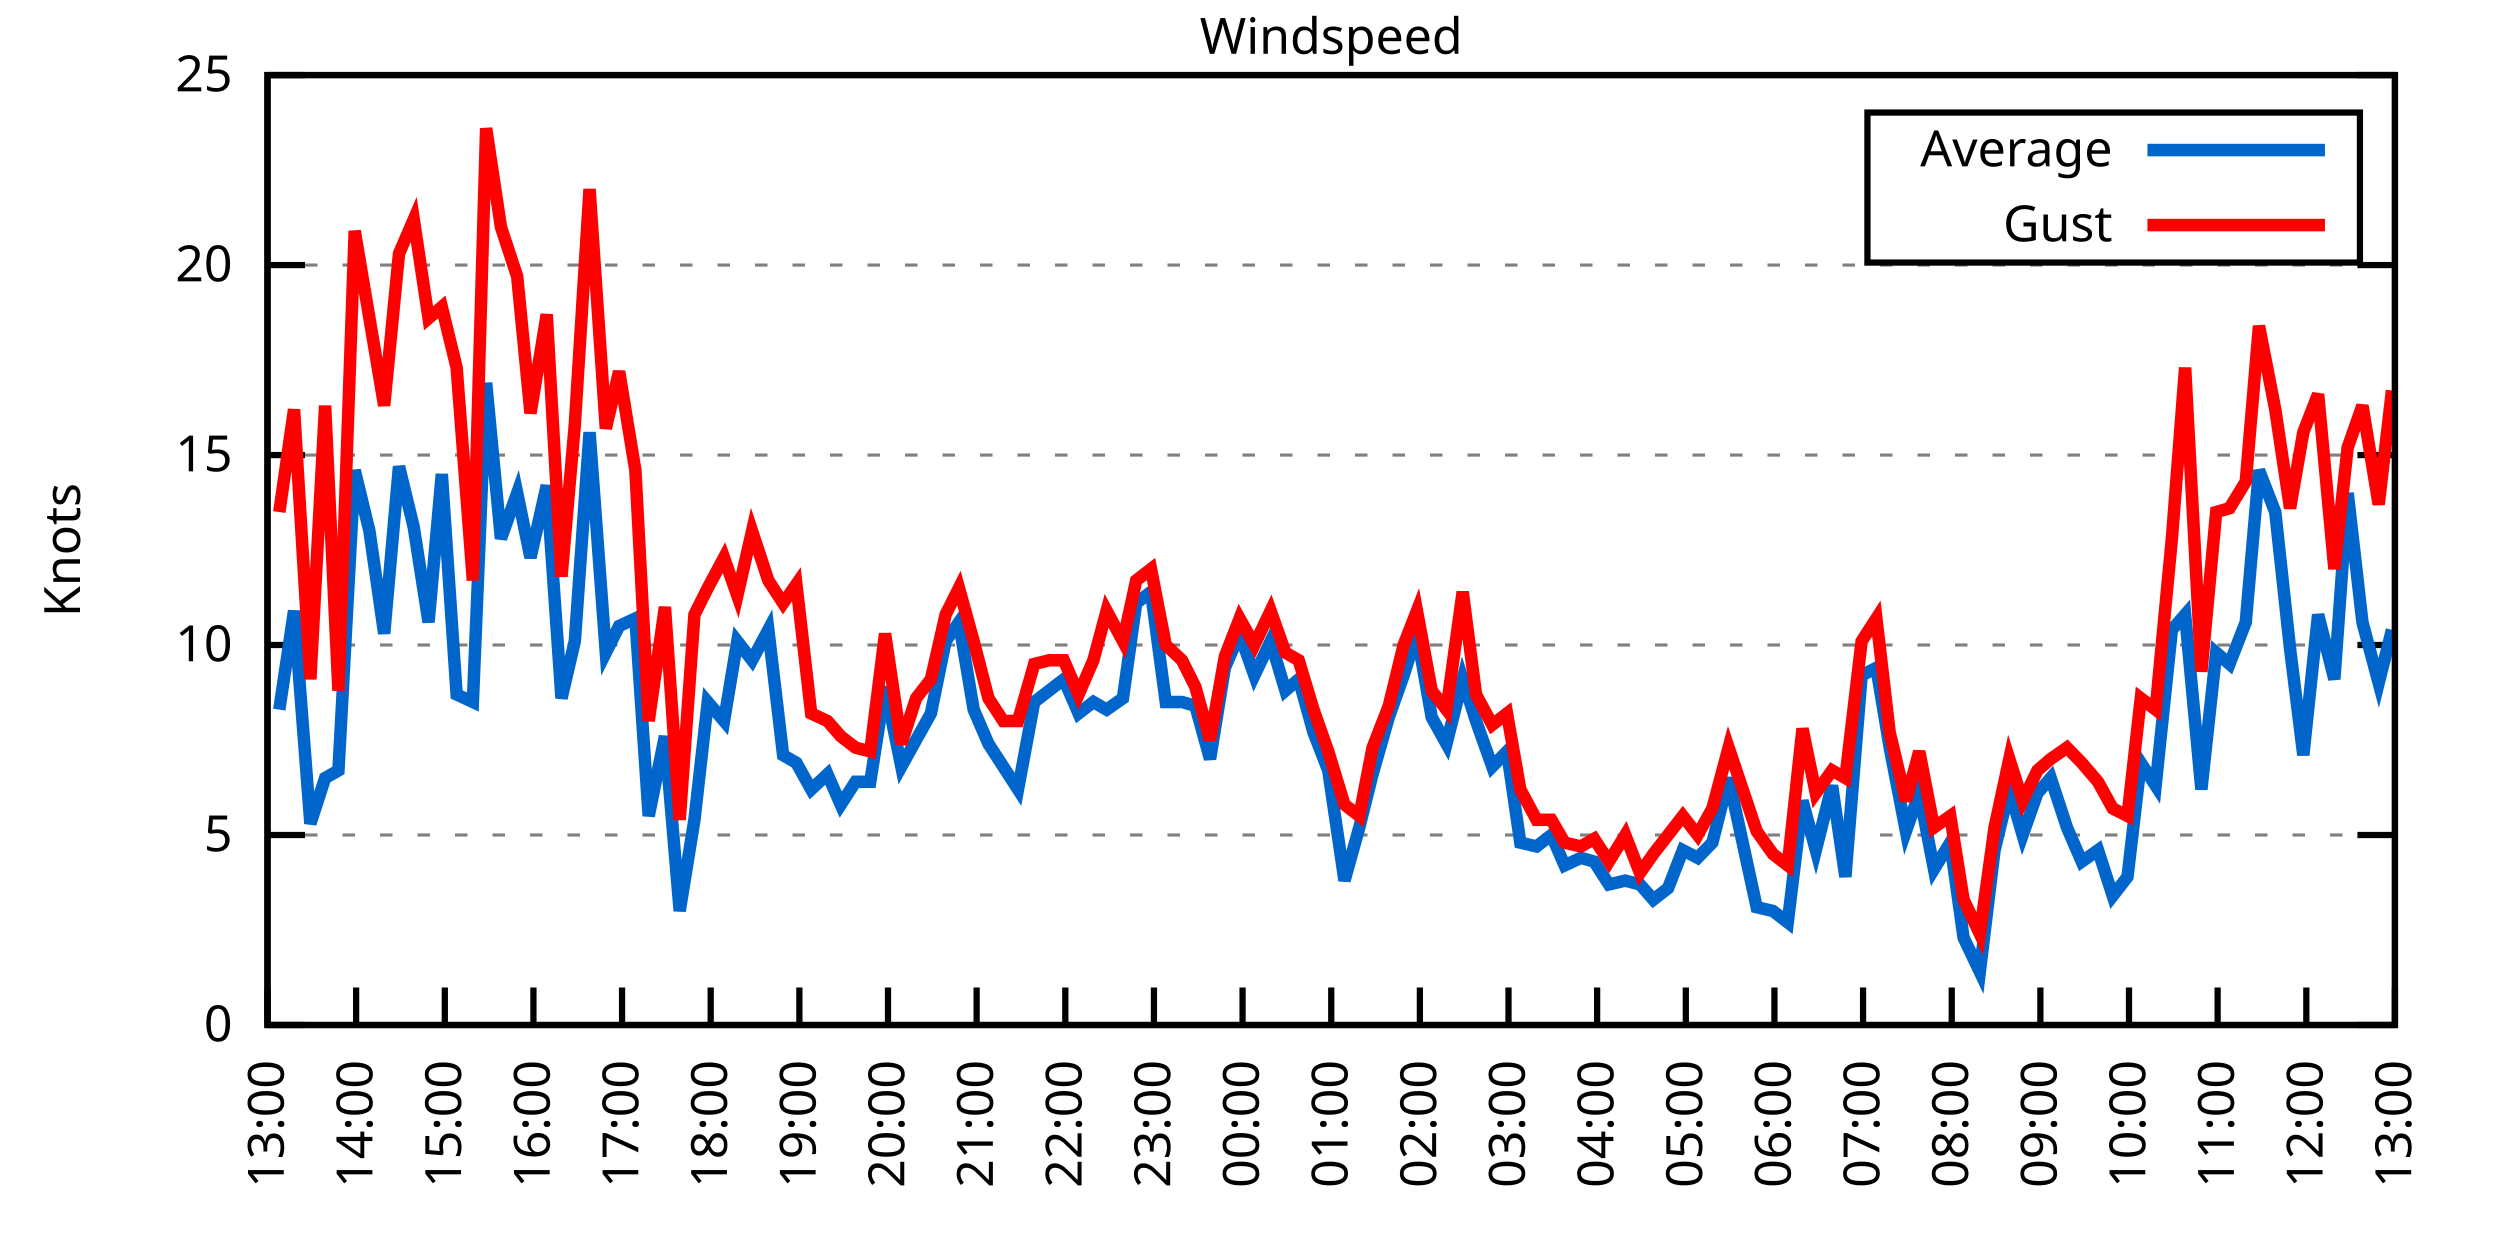
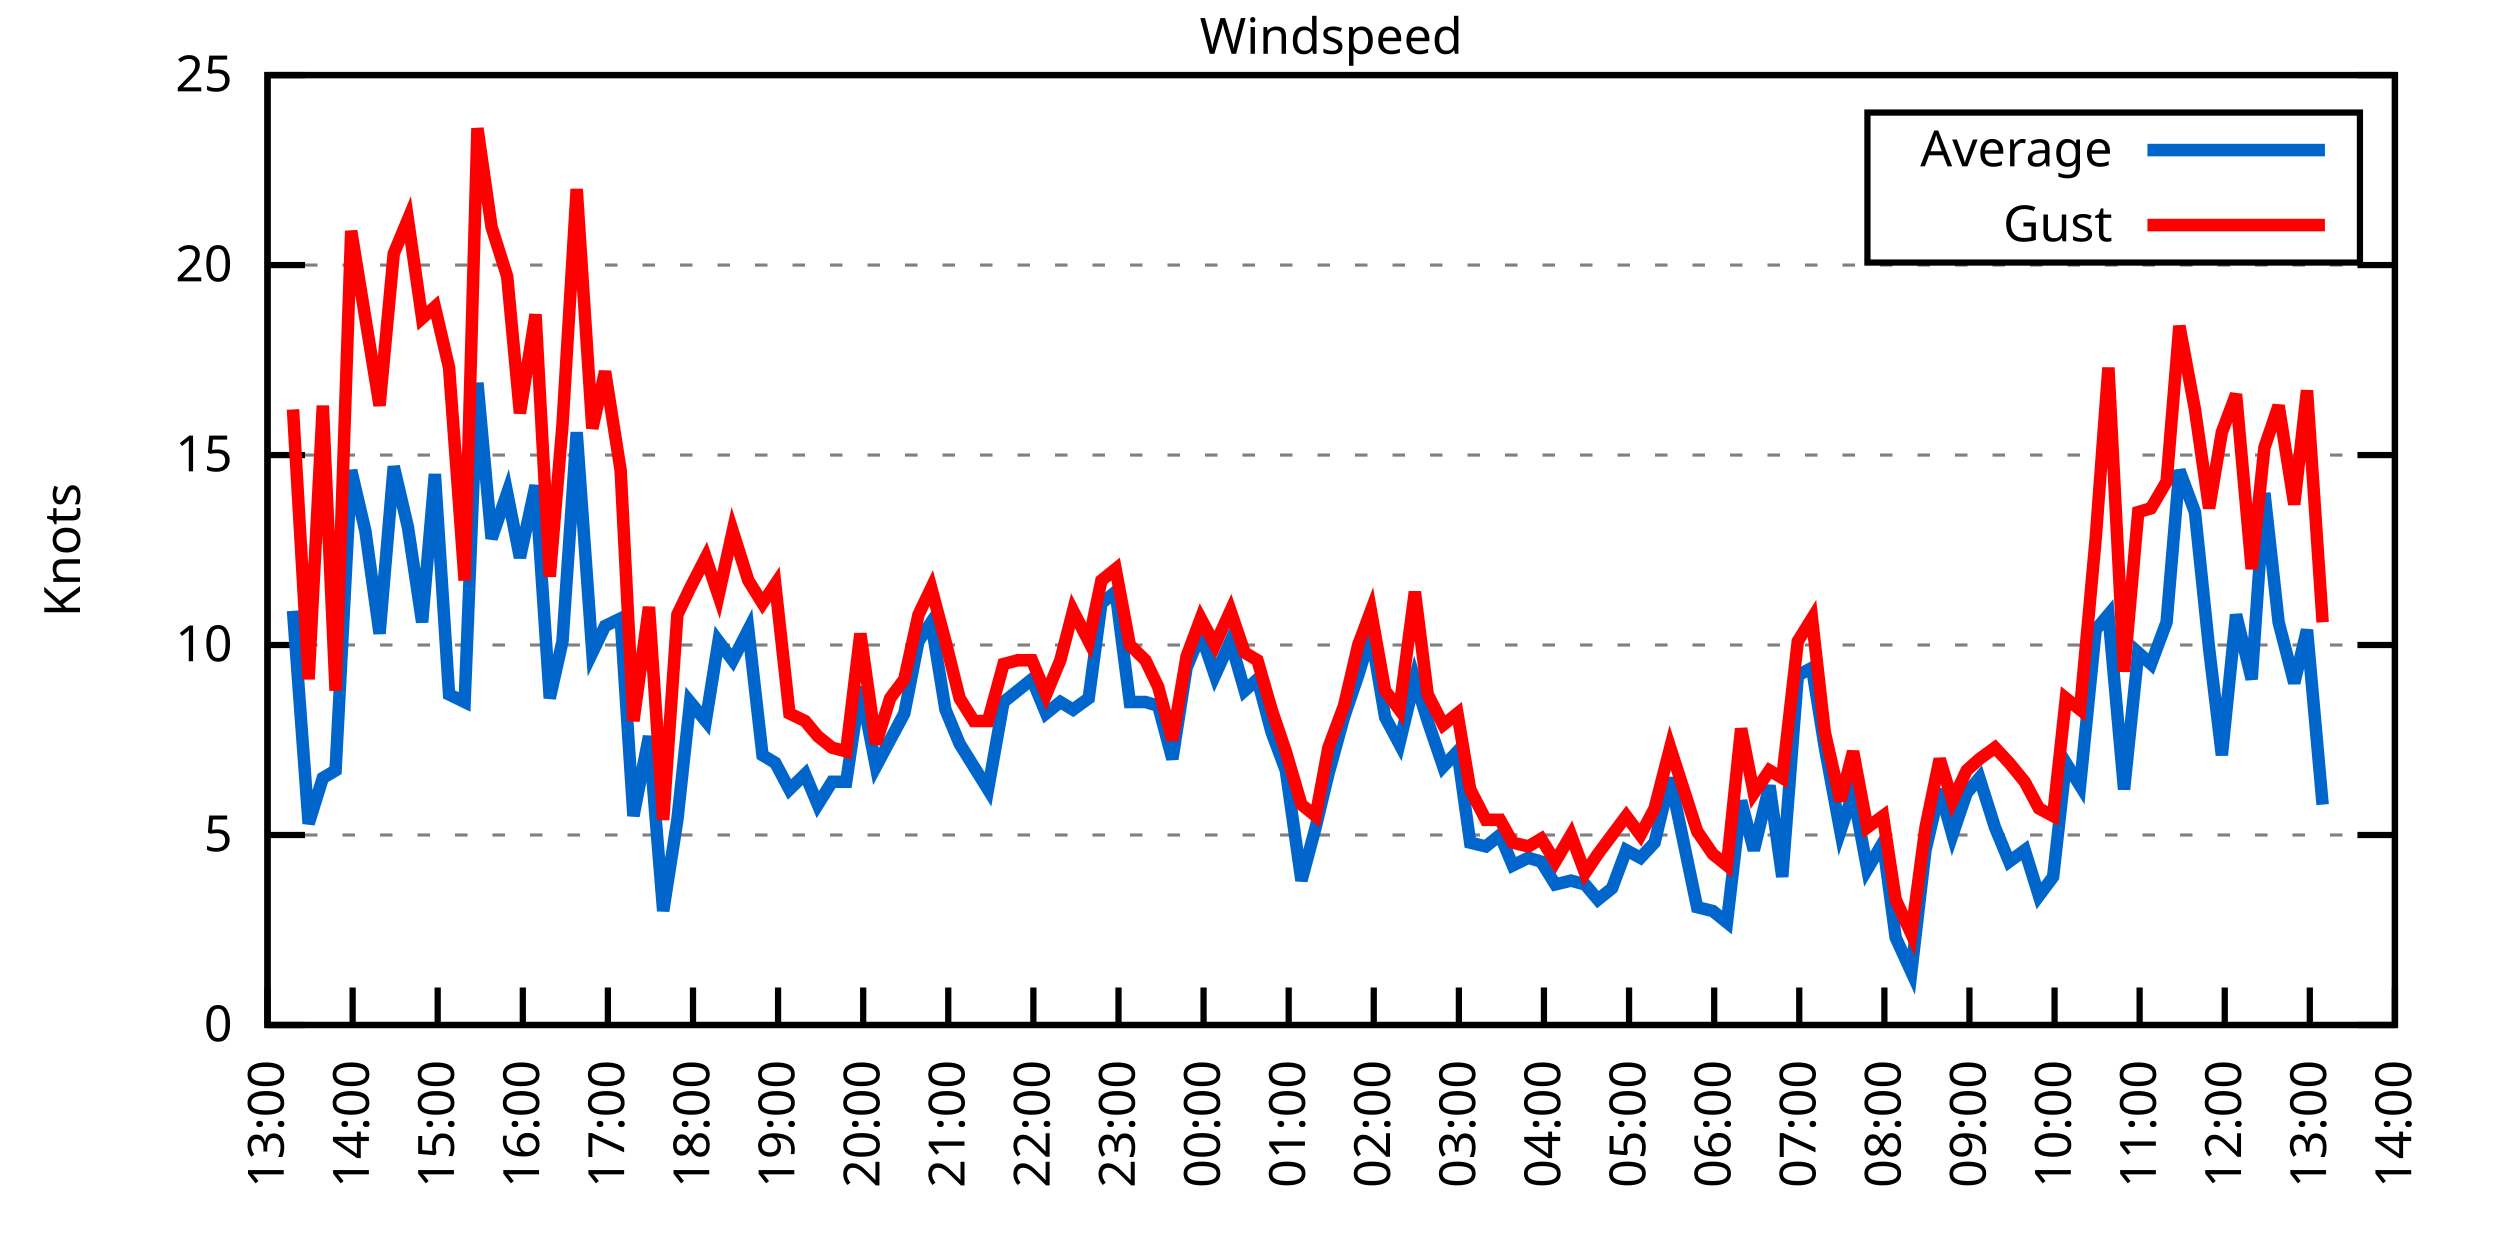
<svg xmlns="http://www.w3.org/2000/svg" xmlns:xlink="http://www.w3.org/1999/xlink" width="400" height="200" viewBox="0 0 400 200">
  <g id="gnuplot_canvas">
    <rect x="0" y="0" width="400" height="200" fill="none" />
    <defs>
      <circle id="gpDot" r="0.5" stroke-width="0.5" stroke="currentColor" />
      <path id="gpPt0" stroke-width="0.333" stroke="currentColor" d="M-1,0 h2 M0,-1 v2" />
      <path id="gpPt1" stroke-width="0.333" stroke="currentColor" d="M-1,-1 L1,1 M1,-1 L-1,1" />
      <path id="gpPt2" stroke-width="0.333" stroke="currentColor" d="M-1,0 L1,0 M0,-1 L0,1 M-1,-1 L1,1 M-1,1 L1,-1" />
      <rect id="gpPt3" stroke-width="0.333" stroke="currentColor" x="-1" y="-1" width="2" height="2" />
      <rect id="gpPt4" stroke-width="0.333" stroke="currentColor" fill="currentColor" x="-1" y="-1" width="2" height="2" />
      <circle id="gpPt5" stroke-width="0.333" stroke="currentColor" cx="0" cy="0" r="1" />
      <use xlink:href="#gpPt5" id="gpPt6" fill="currentColor" stroke="none" />
      <path id="gpPt7" stroke-width="0.333" stroke="currentColor" d="M0,-1.33 L-1.33,0.67 L1.33,0.67 z" />
      <use xlink:href="#gpPt7" id="gpPt8" fill="currentColor" stroke="none" />
      <use xlink:href="#gpPt7" id="gpPt9" stroke="currentColor" transform="rotate(180)" />
      <use xlink:href="#gpPt9" id="gpPt10" fill="currentColor" stroke="none" />
      <use xlink:href="#gpPt3" id="gpPt11" stroke="currentColor" transform="rotate(45)" />
      <use xlink:href="#gpPt11" id="gpPt12" fill="currentColor" stroke="none" />
      <path id="gpPt13" stroke-width="0.333" stroke="currentColor" d="M0,1.330 L1.265,0.411 L0.782,-1.067 L-0.782,-1.076 L-1.265,0.411 z" />
      <use xlink:href="#gpPt13" id="gpPt14" fill="currentColor" stroke="none" />
      <filter id="textbox" filterUnits="objectBoundingBox" x="0" y="0" height="1" width="1">
        <feFlood flood-color="white" flood-opacity="1" result="bgnd" />
        <feComposite in="SourceGraphic" in2="bgnd" operator="atop" />
      </filter>
      <filter id="greybox" filterUnits="objectBoundingBox" x="0" y="0" height="1" width="1">
        <feFlood flood-color="lightgrey" flood-opacity="1" result="grey" />
        <feComposite in="SourceGraphic" in2="grey" operator="atop" />
      </filter>
    </defs>
    <g fill="none" color="white" stroke="currentColor" stroke-width="1.00" stroke-linecap="butt" stroke-linejoin="miter">
</g>
    <g fill="none" color="black" stroke="currentColor" stroke-width="1.00" stroke-linecap="butt" stroke-linejoin="miter">
      <g stroke="none" shape-rendering="crispEdges">
        <polygon fill="rgb(255, 255, 255)" points="42.80,164.00 383.18,164.00 383.18,12.02 42.80,12.02 " />
      </g>
    </g>
    <g fill="none" color="black" stroke="currentColor" stroke-width="1.00" stroke-linecap="butt" stroke-linejoin="miter">
</g>
    <g fill="none" color="black" stroke="black" stroke-width="0.50" stroke-linecap="butt" stroke-linejoin="miter">
</g>
    <g fill="none" color="gray" stroke="currentColor" stroke-width="0.50" stroke-linecap="butt" stroke-linejoin="miter">
      <path stroke="gray" stroke-dasharray="2,4" class="gridline" d="M42.80,164.00 L383.19,164.00  " />
    </g>
    <g fill="none" color="gray" stroke="gray" stroke-width="1.00" stroke-linecap="butt" stroke-linejoin="miter">
</g>
    <g fill="none" color="black" stroke="currentColor" stroke-width="1.00" stroke-linecap="butt" stroke-linejoin="miter">
      <path stroke="black" d="M42.80,164.00 L48.80,164.00 M383.19,164.00 L377.19,164.00  " />
      <g transform="translate(37.20,166.60)" stroke="none" fill="black" font-family="Sans" font-size="8.00" text-anchor="end">
        <text>
          <tspan font-family="Sans"> 0</tspan>
        </text>
      </g>
    </g>
    <g fill="none" color="black" stroke="currentColor" stroke-width="1.00" stroke-linecap="butt" stroke-linejoin="miter">
</g>
    <g fill="none" color="black" stroke="black" stroke-width="0.50" stroke-linecap="butt" stroke-linejoin="miter">
</g>
    <g fill="none" color="gray" stroke="currentColor" stroke-width="0.50" stroke-linecap="butt" stroke-linejoin="miter">
      <path stroke="gray" stroke-dasharray="2,4" class="gridline" d="M42.80,133.60 L383.19,133.60  " />
    </g>
    <g fill="none" color="gray" stroke="gray" stroke-width="1.00" stroke-linecap="butt" stroke-linejoin="miter">
</g>
    <g fill="none" color="black" stroke="currentColor" stroke-width="1.00" stroke-linecap="butt" stroke-linejoin="miter">
      <path stroke="black" d="M42.80,133.60 L48.80,133.60 M383.19,133.60 L377.19,133.60  " />
      <g transform="translate(37.20,136.20)" stroke="none" fill="black" font-family="Sans" font-size="8.00" text-anchor="end">
        <text>
          <tspan font-family="Sans"> 5</tspan>
        </text>
      </g>
    </g>
    <g fill="none" color="black" stroke="currentColor" stroke-width="1.00" stroke-linecap="butt" stroke-linejoin="miter">
</g>
    <g fill="none" color="black" stroke="black" stroke-width="0.50" stroke-linecap="butt" stroke-linejoin="miter">
</g>
    <g fill="none" color="gray" stroke="currentColor" stroke-width="0.50" stroke-linecap="butt" stroke-linejoin="miter">
      <path stroke="gray" stroke-dasharray="2,4" class="gridline" d="M42.80,103.20 L383.19,103.20  " />
    </g>
    <g fill="none" color="gray" stroke="gray" stroke-width="1.00" stroke-linecap="butt" stroke-linejoin="miter">
</g>
    <g fill="none" color="black" stroke="currentColor" stroke-width="1.00" stroke-linecap="butt" stroke-linejoin="miter">
      <path stroke="black" d="M42.80,103.20 L48.80,103.20 M383.19,103.20 L377.19,103.20  " />
      <g transform="translate(37.20,105.80)" stroke="none" fill="black" font-family="Sans" font-size="8.00" text-anchor="end">
        <text>
          <tspan font-family="Sans"> 10</tspan>
        </text>
      </g>
    </g>
    <g fill="none" color="black" stroke="currentColor" stroke-width="1.00" stroke-linecap="butt" stroke-linejoin="miter">
</g>
    <g fill="none" color="black" stroke="black" stroke-width="0.50" stroke-linecap="butt" stroke-linejoin="miter">
</g>
    <g fill="none" color="gray" stroke="currentColor" stroke-width="0.50" stroke-linecap="butt" stroke-linejoin="miter">
      <path stroke="gray" stroke-dasharray="2,4" class="gridline" d="M42.80,72.81 L383.19,72.81  " />
    </g>
    <g fill="none" color="gray" stroke="gray" stroke-width="1.00" stroke-linecap="butt" stroke-linejoin="miter">
</g>
    <g fill="none" color="black" stroke="currentColor" stroke-width="1.00" stroke-linecap="butt" stroke-linejoin="miter">
      <path stroke="black" d="M42.80,72.81 L48.80,72.81 M383.19,72.81 L377.19,72.81  " />
      <g transform="translate(37.20,75.41)" stroke="none" fill="black" font-family="Sans" font-size="8.00" text-anchor="end">
        <text>
          <tspan font-family="Sans"> 15</tspan>
        </text>
      </g>
    </g>
    <g fill="none" color="black" stroke="currentColor" stroke-width="1.00" stroke-linecap="butt" stroke-linejoin="miter">
</g>
    <g fill="none" color="black" stroke="black" stroke-width="0.50" stroke-linecap="butt" stroke-linejoin="miter">
</g>
    <g fill="none" color="gray" stroke="currentColor" stroke-width="0.50" stroke-linecap="butt" stroke-linejoin="miter">
      <path stroke="gray" stroke-dasharray="2,4" class="gridline" d="M42.80,42.41 L383.19,42.41  " />
    </g>
    <g fill="none" color="gray" stroke="gray" stroke-width="1.00" stroke-linecap="butt" stroke-linejoin="miter">
</g>
    <g fill="none" color="black" stroke="currentColor" stroke-width="1.00" stroke-linecap="butt" stroke-linejoin="miter">
      <path stroke="black" d="M42.80,42.41 L48.80,42.41 M383.19,42.41 L377.19,42.41  " />
      <g transform="translate(37.20,45.01)" stroke="none" fill="black" font-family="Sans" font-size="8.00" text-anchor="end">
        <text>
          <tspan font-family="Sans"> 20</tspan>
        </text>
      </g>
    </g>
    <g fill="none" color="black" stroke="currentColor" stroke-width="1.00" stroke-linecap="butt" stroke-linejoin="miter">
</g>
    <g fill="none" color="black" stroke="black" stroke-width="0.50" stroke-linecap="butt" stroke-linejoin="miter">
</g>
    <g fill="none" color="gray" stroke="currentColor" stroke-width="0.50" stroke-linecap="butt" stroke-linejoin="miter">
      <path stroke="gray" stroke-dasharray="2,4" class="gridline" d="M42.80,12.01 L383.19,12.01  " />
    </g>
    <g fill="none" color="gray" stroke="gray" stroke-width="1.00" stroke-linecap="butt" stroke-linejoin="miter">
</g>
    <g fill="none" color="black" stroke="currentColor" stroke-width="1.00" stroke-linecap="butt" stroke-linejoin="miter">
      <path stroke="black" d="M42.80,12.01 L48.80,12.01 M383.19,12.01 L377.19,12.01  " />
      <g transform="translate(37.20,14.61)" stroke="none" fill="black" font-family="Sans" font-size="8.00" text-anchor="end">
        <text>
          <tspan font-family="Sans"> 25</tspan>
        </text>
      </g>
    </g>
    <g fill="none" color="black" stroke="currentColor" stroke-width="1.00" stroke-linecap="butt" stroke-linejoin="miter">
      <path stroke="black" d="M42.80,164.00 L42.80,158.00  " />
      <g transform="translate(45.40,169.60) rotate(270.00)" stroke="none" fill="black" font-family="Sans" font-size="8.00" text-anchor="end">
        <text>
          <tspan font-family="Sans">13:00</tspan>
        </text>
      </g>
    </g>
    <g fill="none" color="black" stroke="currentColor" stroke-width="1.00" stroke-linecap="butt" stroke-linejoin="miter">
-       <path stroke="black" d="M56.98,164.00 L56.98,158.00  " />
-       <g transform="translate(59.58,169.60) rotate(270.00)" stroke="none" fill="black" font-family="Sans" font-size="8.00" text-anchor="end">
+       <path stroke="black" d="M56.42,164.00 L56.42,158.00  " />
+       <g transform="translate(59.02,169.60) rotate(270.00)" stroke="none" fill="black" font-family="Sans" font-size="8.00" text-anchor="end">
        <text>
          <tspan font-family="Sans">14:00</tspan>
        </text>
      </g>
    </g>
    <g fill="none" color="black" stroke="currentColor" stroke-width="1.00" stroke-linecap="butt" stroke-linejoin="miter">
-       <path stroke="black" d="M71.17,164.00 L71.17,158.00  " />
-       <g transform="translate(73.77,169.60) rotate(270.00)" stroke="none" fill="black" font-family="Sans" font-size="8.00" text-anchor="end">
+       <path stroke="black" d="M70.03,164.00 L70.03,158.00  " />
+       <g transform="translate(72.63,169.60) rotate(270.00)" stroke="none" fill="black" font-family="Sans" font-size="8.00" text-anchor="end">
        <text>
          <tspan font-family="Sans">15:00</tspan>
        </text>
      </g>
    </g>
    <g fill="none" color="black" stroke="currentColor" stroke-width="1.00" stroke-linecap="butt" stroke-linejoin="miter">
-       <path stroke="black" d="M85.35,164.00 L85.35,158.00  " />
-       <g transform="translate(87.95,169.60) rotate(270.00)" stroke="none" fill="black" font-family="Sans" font-size="8.00" text-anchor="end">
+       <path stroke="black" d="M83.65,164.00 L83.65,158.00  " />
+       <g transform="translate(86.25,169.60) rotate(270.00)" stroke="none" fill="black" font-family="Sans" font-size="8.00" text-anchor="end">
        <text>
          <tspan font-family="Sans">16:00</tspan>
        </text>
      </g>
    </g>
    <g fill="none" color="black" stroke="currentColor" stroke-width="1.00" stroke-linecap="butt" stroke-linejoin="miter">
-       <path stroke="black" d="M99.53,164.00 L99.53,158.00  " />
-       <g transform="translate(102.13,169.60) rotate(270.00)" stroke="none" fill="black" font-family="Sans" font-size="8.00" text-anchor="end">
+       <path stroke="black" d="M97.26,164.00 L97.26,158.00  " />
+       <g transform="translate(99.86,169.60) rotate(270.00)" stroke="none" fill="black" font-family="Sans" font-size="8.00" text-anchor="end">
        <text>
          <tspan font-family="Sans">17:00</tspan>
        </text>
      </g>
    </g>
    <g fill="none" color="black" stroke="currentColor" stroke-width="1.00" stroke-linecap="butt" stroke-linejoin="miter">
-       <path stroke="black" d="M113.71,164.00 L113.71,158.00  " />
-       <g transform="translate(116.31,169.60) rotate(270.00)" stroke="none" fill="black" font-family="Sans" font-size="8.00" text-anchor="end">
+       <path stroke="black" d="M110.88,164.00 L110.88,158.00  " />
+       <g transform="translate(113.48,169.60) rotate(270.00)" stroke="none" fill="black" font-family="Sans" font-size="8.00" text-anchor="end">
        <text>
          <tspan font-family="Sans">18:00</tspan>
        </text>
      </g>
    </g>
    <g fill="none" color="black" stroke="currentColor" stroke-width="1.00" stroke-linecap="butt" stroke-linejoin="miter">
-       <path stroke="black" d="M127.90,164.00 L127.90,158.00  " />
-       <g transform="translate(130.50,169.60) rotate(270.00)" stroke="none" fill="black" font-family="Sans" font-size="8.00" text-anchor="end">
+       <path stroke="black" d="M124.49,164.00 L124.49,158.00  " />
+       <g transform="translate(127.09,169.60) rotate(270.00)" stroke="none" fill="black" font-family="Sans" font-size="8.00" text-anchor="end">
        <text>
          <tspan font-family="Sans">19:00</tspan>
        </text>
      </g>
    </g>
    <g fill="none" color="black" stroke="currentColor" stroke-width="1.00" stroke-linecap="butt" stroke-linejoin="miter">
-       <path stroke="black" d="M142.08,164.00 L142.08,158.00  " />
-       <g transform="translate(144.68,169.60) rotate(270.00)" stroke="none" fill="black" font-family="Sans" font-size="8.00" text-anchor="end">
+       <path stroke="black" d="M138.11,164.00 L138.11,158.00  " />
+       <g transform="translate(140.71,169.60) rotate(270.00)" stroke="none" fill="black" font-family="Sans" font-size="8.00" text-anchor="end">
        <text>
          <tspan font-family="Sans">20:00</tspan>
        </text>
      </g>
    </g>
    <g fill="none" color="black" stroke="currentColor" stroke-width="1.00" stroke-linecap="butt" stroke-linejoin="miter">
-       <path stroke="black" d="M156.26,164.00 L156.26,158.00  " />
-       <g transform="translate(158.86,169.60) rotate(270.00)" stroke="none" fill="black" font-family="Sans" font-size="8.00" text-anchor="end">
+       <path stroke="black" d="M151.72,164.00 L151.72,158.00  " />
+       <g transform="translate(154.32,169.60) rotate(270.00)" stroke="none" fill="black" font-family="Sans" font-size="8.00" text-anchor="end">
        <text>
          <tspan font-family="Sans">21:00</tspan>
        </text>
      </g>
    </g>
    <g fill="none" color="black" stroke="currentColor" stroke-width="1.00" stroke-linecap="butt" stroke-linejoin="miter">
-       <path stroke="black" d="M170.45,164.00 L170.45,158.00  " />
-       <g transform="translate(173.05,169.60) rotate(270.00)" stroke="none" fill="black" font-family="Sans" font-size="8.00" text-anchor="end">
+       <path stroke="black" d="M165.34,164.00 L165.34,158.00  " />
+       <g transform="translate(167.94,169.60) rotate(270.00)" stroke="none" fill="black" font-family="Sans" font-size="8.00" text-anchor="end">
        <text>
          <tspan font-family="Sans">22:00</tspan>
        </text>
      </g>
    </g>
    <g fill="none" color="black" stroke="currentColor" stroke-width="1.00" stroke-linecap="butt" stroke-linejoin="miter">
-       <path stroke="black" d="M184.63,164.00 L184.63,158.00  " />
-       <g transform="translate(187.23,169.60) rotate(270.00)" stroke="none" fill="black" font-family="Sans" font-size="8.00" text-anchor="end">
+       <path stroke="black" d="M178.96,164.00 L178.96,158.00  " />
+       <g transform="translate(181.56,169.60) rotate(270.00)" stroke="none" fill="black" font-family="Sans" font-size="8.00" text-anchor="end">
        <text>
          <tspan font-family="Sans">23:00</tspan>
        </text>
      </g>
    </g>
    <g fill="none" color="black" stroke="currentColor" stroke-width="1.00" stroke-linecap="butt" stroke-linejoin="miter">
-       <path stroke="black" d="M198.81,164.00 L198.81,158.00  " />
-       <g transform="translate(201.41,169.60) rotate(270.00)" stroke="none" fill="black" font-family="Sans" font-size="8.00" text-anchor="end">
+       <path stroke="black" d="M192.57,164.00 L192.57,158.00  " />
+       <g transform="translate(195.17,169.60) rotate(270.00)" stroke="none" fill="black" font-family="Sans" font-size="8.00" text-anchor="end">
        <text>
          <tspan font-family="Sans">00:00</tspan>
        </text>
      </g>
    </g>
    <g fill="none" color="black" stroke="currentColor" stroke-width="1.00" stroke-linecap="butt" stroke-linejoin="miter">
-       <path stroke="black" d="M213.00,164.00 L213.00,158.00  " />
-       <g transform="translate(215.60,169.60) rotate(270.00)" stroke="none" fill="black" font-family="Sans" font-size="8.00" text-anchor="end">
+       <path stroke="black" d="M206.19,164.00 L206.19,158.00  " />
+       <g transform="translate(208.79,169.60) rotate(270.00)" stroke="none" fill="black" font-family="Sans" font-size="8.00" text-anchor="end">
        <text>
          <tspan font-family="Sans">01:00</tspan>
        </text>
      </g>
    </g>
    <g fill="none" color="black" stroke="currentColor" stroke-width="1.00" stroke-linecap="butt" stroke-linejoin="miter">
-       <path stroke="black" d="M227.18,164.00 L227.18,158.00  " />
-       <g transform="translate(229.78,169.60) rotate(270.00)" stroke="none" fill="black" font-family="Sans" font-size="8.00" text-anchor="end">
+       <path stroke="black" d="M219.80,164.00 L219.80,158.00  " />
+       <g transform="translate(222.40,169.60) rotate(270.00)" stroke="none" fill="black" font-family="Sans" font-size="8.00" text-anchor="end">
        <text>
          <tspan font-family="Sans">02:00</tspan>
        </text>
      </g>
    </g>
    <g fill="none" color="black" stroke="currentColor" stroke-width="1.00" stroke-linecap="butt" stroke-linejoin="miter">
-       <path stroke="black" d="M241.36,164.00 L241.36,158.00  " />
-       <g transform="translate(243.96,169.60) rotate(270.00)" stroke="none" fill="black" font-family="Sans" font-size="8.00" text-anchor="end">
+       <path stroke="black" d="M233.42,164.00 L233.42,158.00  " />
+       <g transform="translate(236.02,169.60) rotate(270.00)" stroke="none" fill="black" font-family="Sans" font-size="8.00" text-anchor="end">
        <text>
          <tspan font-family="Sans">03:00</tspan>
        </text>
      </g>
    </g>
    <g fill="none" color="black" stroke="currentColor" stroke-width="1.00" stroke-linecap="butt" stroke-linejoin="miter">
-       <path stroke="black" d="M255.54,164.00 L255.54,158.00  " />
-       <g transform="translate(258.14,169.60) rotate(270.00)" stroke="none" fill="black" font-family="Sans" font-size="8.00" text-anchor="end">
+       <path stroke="black" d="M247.03,164.00 L247.03,158.00  " />
+       <g transform="translate(249.63,169.60) rotate(270.00)" stroke="none" fill="black" font-family="Sans" font-size="8.00" text-anchor="end">
        <text>
          <tspan font-family="Sans">04:00</tspan>
        </text>
      </g>
    </g>
    <g fill="none" color="black" stroke="currentColor" stroke-width="1.00" stroke-linecap="butt" stroke-linejoin="miter">
-       <path stroke="black" d="M269.73,164.00 L269.73,158.00  " />
-       <g transform="translate(272.33,169.60) rotate(270.00)" stroke="none" fill="black" font-family="Sans" font-size="8.00" text-anchor="end">
+       <path stroke="black" d="M260.65,164.00 L260.65,158.00  " />
+       <g transform="translate(263.25,169.60) rotate(270.00)" stroke="none" fill="black" font-family="Sans" font-size="8.00" text-anchor="end">
        <text>
          <tspan font-family="Sans">05:00</tspan>
        </text>
      </g>
    </g>
    <g fill="none" color="black" stroke="currentColor" stroke-width="1.00" stroke-linecap="butt" stroke-linejoin="miter">
-       <path stroke="black" d="M283.91,164.00 L283.91,158.00  " />
-       <g transform="translate(286.51,169.60) rotate(270.00)" stroke="none" fill="black" font-family="Sans" font-size="8.00" text-anchor="end">
+       <path stroke="black" d="M274.27,164.00 L274.27,158.00  " />
+       <g transform="translate(276.87,169.60) rotate(270.00)" stroke="none" fill="black" font-family="Sans" font-size="8.00" text-anchor="end">
        <text>
          <tspan font-family="Sans">06:00</tspan>
        </text>
      </g>
    </g>
    <g fill="none" color="black" stroke="currentColor" stroke-width="1.00" stroke-linecap="butt" stroke-linejoin="miter">
-       <path stroke="black" d="M298.09,164.00 L298.09,158.00  " />
-       <g transform="translate(300.69,169.60) rotate(270.00)" stroke="none" fill="black" font-family="Sans" font-size="8.00" text-anchor="end">
+       <path stroke="black" d="M287.88,164.00 L287.88,158.00  " />
+       <g transform="translate(290.48,169.60) rotate(270.00)" stroke="none" fill="black" font-family="Sans" font-size="8.00" text-anchor="end">
        <text>
          <tspan font-family="Sans">07:00</tspan>
        </text>
      </g>
    </g>
    <g fill="none" color="black" stroke="currentColor" stroke-width="1.00" stroke-linecap="butt" stroke-linejoin="miter">
-       <path stroke="black" d="M312.28,164.00 L312.28,158.00  " />
-       <g transform="translate(314.88,169.60) rotate(270.00)" stroke="none" fill="black" font-family="Sans" font-size="8.00" text-anchor="end">
+       <path stroke="black" d="M301.50,164.00 L301.50,158.00  " />
+       <g transform="translate(304.10,169.60) rotate(270.00)" stroke="none" fill="black" font-family="Sans" font-size="8.00" text-anchor="end">
        <text>
          <tspan font-family="Sans">08:00</tspan>
        </text>
      </g>
    </g>
    <g fill="none" color="black" stroke="currentColor" stroke-width="1.00" stroke-linecap="butt" stroke-linejoin="miter">
-       <path stroke="black" d="M326.46,164.00 L326.46,158.00  " />
-       <g transform="translate(329.06,169.60) rotate(270.00)" stroke="none" fill="black" font-family="Sans" font-size="8.00" text-anchor="end">
+       <path stroke="black" d="M315.11,164.00 L315.11,158.00  " />
+       <g transform="translate(317.71,169.60) rotate(270.00)" stroke="none" fill="black" font-family="Sans" font-size="8.00" text-anchor="end">
        <text>
          <tspan font-family="Sans">09:00</tspan>
        </text>
      </g>
    </g>
    <g fill="none" color="black" stroke="currentColor" stroke-width="1.00" stroke-linecap="butt" stroke-linejoin="miter">
-       <path stroke="black" d="M340.64,164.00 L340.64,158.00  " />
-       <g transform="translate(343.24,169.60) rotate(270.00)" stroke="none" fill="black" font-family="Sans" font-size="8.00" text-anchor="end">
+       <path stroke="black" d="M328.73,164.00 L328.73,158.00  " />
+       <g transform="translate(331.33,169.60) rotate(270.00)" stroke="none" fill="black" font-family="Sans" font-size="8.00" text-anchor="end">
        <text>
          <tspan font-family="Sans">10:00</tspan>
        </text>
      </g>
    </g>
    <g fill="none" color="black" stroke="currentColor" stroke-width="1.00" stroke-linecap="butt" stroke-linejoin="miter">
-       <path stroke="black" d="M354.82,164.00 L354.82,158.00  " />
-       <g transform="translate(357.42,169.60) rotate(270.00)" stroke="none" fill="black" font-family="Sans" font-size="8.00" text-anchor="end">
+       <path stroke="black" d="M342.34,164.00 L342.34,158.00  " />
+       <g transform="translate(344.94,169.60) rotate(270.00)" stroke="none" fill="black" font-family="Sans" font-size="8.00" text-anchor="end">
        <text>
          <tspan font-family="Sans">11:00</tspan>
        </text>
      </g>
    </g>
    <g fill="none" color="black" stroke="currentColor" stroke-width="1.00" stroke-linecap="butt" stroke-linejoin="miter">
-       <path stroke="black" d="M369.01,164.00 L369.01,158.00  " />
-       <g transform="translate(371.61,169.60) rotate(270.00)" stroke="none" fill="black" font-family="Sans" font-size="8.00" text-anchor="end">
+       <path stroke="black" d="M355.96,164.00 L355.96,158.00  " />
+       <g transform="translate(358.56,169.60) rotate(270.00)" stroke="none" fill="black" font-family="Sans" font-size="8.00" text-anchor="end">
        <text>
          <tspan font-family="Sans">12:00</tspan>
+         </text>
+       </g>
+     </g>
+     <g fill="none" color="black" stroke="currentColor" stroke-width="1.00" stroke-linecap="butt" stroke-linejoin="miter">
+       <path stroke="black" d="M369.57,164.00 L369.57,158.00  " />
+       <g transform="translate(372.17,169.60) rotate(270.00)" stroke="none" fill="black" font-family="Sans" font-size="8.00" text-anchor="end">
+         <text>
+           <tspan font-family="Sans">13:00</tspan>
        </text>
      </g>
    </g>
    <g fill="none" color="black" stroke="currentColor" stroke-width="1.00" stroke-linecap="butt" stroke-linejoin="miter">
      <path stroke="black" d="M383.19,164.00 L383.19,158.00  " />
      <g transform="translate(385.79,169.60) rotate(270.00)" stroke="none" fill="black" font-family="Sans" font-size="8.00" text-anchor="end">
        <text>
-           <tspan font-family="Sans">13:00</tspan>
+           <tspan font-family="Sans">14:00</tspan>
        </text>
      </g>
    </g>
    <g fill="none" color="black" stroke="currentColor" stroke-width="1.00" stroke-linecap="butt" stroke-linejoin="miter">
</g>
    <g fill="none" color="black" stroke="currentColor" stroke-width="1.00" stroke-linecap="butt" stroke-linejoin="miter">
      <path stroke="black" d="M42.80,12.01 L42.80,164.00 L383.19,164.00 L383.19,12.01 L42.80,12.01 Z  " />
    </g>
    <g fill="none" color="black" stroke="currentColor" stroke-width="1.00" stroke-linecap="butt" stroke-linejoin="miter">
</g>
    <g fill="none" color="black" stroke="currentColor" stroke-width="1.00" stroke-linecap="butt" stroke-linejoin="miter">
      <path stroke="black" d="M298.79,42.01 L298.79,18.01 L377.59,18.01 L377.59,42.01 L298.79,42.01 Z  " />
    </g>
    <g id="Windspeed_plot_1">
      <g fill="none" color="white" stroke="black" stroke-width="2.00" stroke-linecap="butt" stroke-linejoin="miter">
</g>
      <g fill="none" color="black" stroke="currentColor" stroke-width="2.00" stroke-linecap="butt" stroke-linejoin="miter">
        <g transform="translate(337.99,26.61)" stroke="none" fill="black" font-family="Sans" font-size="8.00" text-anchor="end">
          <text>
            <tspan font-family="Sans">Average</tspan>
          </text>
        </g>
      </g>
      <g fill="none" color="black" stroke="currentColor" stroke-width="2.00" stroke-linecap="butt" stroke-linejoin="miter">
-         <path stroke="rgb(  0, 102, 204)" d="M343.59,24.01 L371.99,24.01 M44.69,113.54 L47.05,97.73 L49.66,131.78 L52.02,124.48 L54.15,123.27 L56.75,75.24   L59.11,84.97 L61.47,101.38 L63.84,74.63 L66.20,84.36 L68.57,99.56 L70.69,75.85 L73.06,111.11 L75.66,112.32   L77.78,61.25 L80.15,86.18 L82.75,78.89 L84.88,89.22 L87.48,77.67 L89.84,111.72 L91.97,102.60 L94.33,69.16   L96.93,104.42 L99.06,100.16 L101.66,98.95 L103.79,130.56 L106.39,117.80 L108.75,145.76 L111.11,131.17 L113.24,112.32   L115.84,115.36 L117.97,102.60 L120.33,105.64 L122.93,100.77 L125.30,120.83 L127.42,122.05 L129.79,126.31 L132.39,123.87   L134.52,128.74 L136.88,125.09 L139.24,125.09 L141.61,109.89 L144.21,122.66 L146.57,118.40 L148.94,114.15 L151.30,102.60   L153.43,99.56 L155.79,113.54 L158.15,119.01 L160.52,122.66 L162.88,126.31 L165.48,112.32 L167.85,110.50 L170.21,108.68   L172.57,114.15 L174.94,112.32 L177.06,113.54 L179.67,111.72 L181.79,96.52 L184.16,94.69 L186.52,112.32 L189.12,112.32   L191.25,112.93 L193.61,121.44 L195.98,106.85 L198.34,101.38 L200.70,108.07 L203.30,102.60 L205.67,110.50 L207.79,108.68   L210.16,117.19 L212.52,123.27 L215.12,140.90 L217.49,132.39 L219.61,123.87 L222.21,114.76 L224.58,108.07 L226.71,101.38   L229.07,114.76 L231.43,119.01 L234.03,108.68 L236.16,115.36 L238.76,122.66 L241.12,120.23 L243.25,134.82 L245.85,135.43   L248.22,133.60 L250.34,138.47 L252.94,137.25 L255.07,137.86 L257.43,141.51 L260.04,140.90 L262.40,141.51 L264.53,143.94   L266.89,142.11 L269.25,136.03 L271.62,137.25 L273.98,134.82 L276.58,124.48 L281.07,145.15 L283.67,145.76 L286.04,147.59   L288.40,128.13 L290.53,136.03 L293.13,125.70 L295.26,140.29 L297.86,108.07 L300.22,106.85 L302.35,119.62 L304.95,132.99   L307.08,126.91 L309.44,139.07 L312.04,134.82 L314.17,150.02 L316.77,155.49 L319.13,136.03 L321.49,126.31 L323.62,133.60   L325.99,126.91 L328.11,124.48 L330.71,132.39 L333.08,137.86 L335.68,136.03 L338.04,143.33 L340.40,140.29 L342.53,122.05   L344.90,125.70 L347.50,100.77 L349.62,98.34 L352.22,126.31 L354.59,104.42 L356.72,106.24 L359.32,99.56 L361.44,75.24   L364.04,81.93 L366.41,103.81 L368.53,120.83 L370.90,98.34 L373.50,108.68 L375.63,78.89 L377.99,99.56 L380.59,109.28   L382.72,100.77  " />
+         <path stroke="rgb(  0, 102, 204)" d="M343.59,24.01 L371.99,24.01 M46.88,97.73 L49.38,131.78 L51.65,124.48 L53.69,123.27 L56.19,75.24 L58.46,84.97   L60.73,101.38 L63.00,74.63 L65.27,84.36 L67.54,99.56 L69.58,75.85 L71.85,111.11 L74.34,112.32 L76.39,61.25   L78.65,86.18 L81.15,78.89 L83.19,89.22 L85.69,77.67 L87.96,111.72 L90.00,102.60 L92.27,69.16 L94.77,104.42   L96.81,100.16 L99.30,98.95 L101.35,130.56 L103.84,117.80 L106.11,145.76 L108.38,131.17 L110.42,112.32 L112.92,115.36   L114.96,102.60 L117.23,105.64 L119.73,100.77 L122.00,120.83 L124.04,122.05 L126.31,126.31 L128.81,123.87 L130.85,128.74   L133.12,125.09 L135.39,125.09 L137.66,109.89 L140.15,122.66 L142.42,118.40 L144.69,114.15 L146.96,102.60 L149.00,99.56   L151.27,113.54 L153.54,119.01 L155.81,122.66 L158.08,126.31 L160.57,112.32 L162.84,110.50 L165.11,108.68 L167.38,114.15   L169.65,112.32 L171.69,113.54 L174.19,111.72 L176.23,96.52 L178.50,94.69 L180.77,112.32 L183.27,112.32 L185.31,112.93   L187.58,121.44 L189.85,106.85 L192.12,101.38 L194.39,108.07 L196.88,102.60 L199.15,110.50 L201.19,108.68 L203.46,117.19   L205.73,123.27 L208.23,140.90 L210.50,132.39 L212.54,123.87 L215.04,114.76 L217.31,108.07 L219.35,101.38 L221.62,114.76   L223.89,119.01 L226.38,108.68 L228.43,115.36 L230.92,122.66 L233.19,120.23 L235.23,134.82 L237.73,135.43 L240.00,133.60   L242.04,138.47 L244.54,137.25 L246.58,137.86 L248.85,141.51 L251.35,140.90 L253.61,141.51 L255.66,143.94 L257.93,142.11   L260.20,136.03 L262.47,137.25 L264.73,134.82 L267.23,124.48 L271.54,145.15 L274.04,145.76 L276.31,147.59 L278.58,128.13   L280.62,136.03 L283.12,125.70 L285.16,140.29 L287.65,108.07 L289.92,106.85 L291.97,119.62 L294.46,132.99 L296.50,126.91   L298.77,139.07 L301.27,134.82 L303.31,150.02 L305.81,155.49 L308.08,136.03 L310.35,126.31 L312.39,133.60 L314.66,126.91   L316.70,124.48 L319.20,132.39 L321.47,137.86 L323.96,136.03 L326.23,143.33 L328.50,140.29 L330.54,122.05 L332.81,125.70   L335.31,100.77 L337.35,98.34 L339.85,126.31 L342.12,104.42 L344.16,106.24 L346.65,99.56 L348.70,75.24 L351.19,81.93   L353.46,103.81 L355.50,120.83 L357.77,98.34 L360.27,108.68 L362.31,78.89 L364.58,99.56 L367.08,109.28 L369.12,100.77   L371.62,128.74  " />
      </g>
    </g>
    <g id="Windspeed_plot_2">
      <g fill="none" color="black" stroke="currentColor" stroke-width="2.00" stroke-linecap="butt" stroke-linejoin="miter">
        <g transform="translate(337.99,38.61)" stroke="none" fill="black" font-family="Sans" font-size="8.00" text-anchor="end">
          <text>
            <tspan font-family="Sans">Gust</tspan>
          </text>
        </g>
      </g>
      <g fill="none" color="black" stroke="currentColor" stroke-width="2.00" stroke-linecap="butt" stroke-linejoin="miter">
-         <path stroke="rgb(255,   0,   0)" d="M343.59,36.01 L371.99,36.01 M44.69,81.93 L47.05,65.51 L49.66,108.68 L52.02,64.90 L54.15,110.50 L56.75,36.94   L59.11,50.92 L61.47,64.90 L63.84,40.58 L66.20,35.11 L68.57,50.92 L70.69,49.10 L73.06,58.82 L75.66,92.87   L77.78,20.52 L80.15,36.33 L82.75,44.23 L84.88,66.12 L87.48,50.31 L89.84,92.26 L91.97,67.94 L94.33,30.25   L96.93,68.55 L99.06,59.43 L101.66,75.24 L103.79,115.36 L106.39,97.12 L108.75,131.17 L111.11,98.34 L113.24,94.08   L115.84,89.22 L117.97,95.30 L120.33,84.97 L122.93,92.87 L125.30,96.52 L127.42,93.48 L129.79,114.15 L132.39,115.36   L134.52,117.80 L136.88,119.62 L139.24,120.23 L141.61,101.38 L144.21,119.01 L146.57,111.72 L148.94,108.68 L151.30,98.34   L153.43,94.08 L155.79,102.60 L158.15,111.72 L160.52,115.36 L162.88,115.36 L165.48,106.24 L167.85,105.64 L170.21,105.64   L172.57,111.11 L174.94,105.64 L177.06,97.73 L179.67,102.60 L181.79,92.87 L184.16,91.04 L186.52,103.20 L189.12,105.64   L191.25,109.89 L193.61,118.40 L195.98,105.03 L198.34,98.95 L200.70,103.20 L203.30,97.73 L205.67,104.42 L207.79,105.64   L210.16,113.54 L212.52,120.23 L215.12,128.74 L217.49,130.56 L219.61,119.62 L222.21,112.93 L224.58,103.20 L226.71,97.73   L229.07,110.50 L231.43,113.54 L234.03,94.69 L236.16,111.11 L238.76,115.97 L241.12,114.15 L243.25,126.31 L245.85,131.17   L248.22,131.17 L250.34,134.82 L252.94,135.43 L255.07,134.21 L257.43,137.86 L260.04,133.60 L262.40,139.68 L264.53,136.64   L266.89,133.60 L269.25,130.56 L271.62,133.60 L273.98,129.35 L276.58,119.62 L281.07,132.99 L283.67,136.64 L286.04,138.47   L288.40,116.58 L290.53,126.91 L293.13,123.27 L295.26,124.48 L297.86,102.60 L300.22,98.95 L302.35,117.19 L304.95,128.13   L307.08,120.23 L309.44,132.39 L312.04,130.56 L314.17,143.94 L316.77,149.41 L319.13,132.39 L321.49,121.44 L323.62,128.13   L325.99,123.27 L328.11,121.44 L330.71,119.62 L333.08,122.05 L335.68,125.09 L338.04,129.35 L340.40,130.56 L342.53,111.72   L344.90,113.54 L347.50,86.18 L349.62,58.82 L352.22,107.46 L354.59,81.93 L356.72,81.32 L359.32,77.06 L361.44,52.14   L364.04,65.51 L366.41,81.32 L368.53,69.16 L370.90,63.08 L373.50,91.04 L375.63,71.59 L377.99,64.90 L380.59,80.71   L382.72,62.47  " />
+         <path stroke="rgb(255,   0,   0)" d="M343.59,36.01 L371.99,36.01 M46.88,65.51 L49.38,108.68 L51.65,64.90 L53.69,110.50 L56.19,36.94 L58.46,50.92   L60.73,64.90 L63.00,40.58 L65.27,35.11 L67.54,50.92 L69.58,49.10 L71.85,58.82 L74.34,92.87 L76.39,20.52   L78.65,36.33 L81.15,44.23 L83.19,66.12 L85.69,50.31 L87.96,92.26 L90.00,67.94 L92.27,30.25 L94.77,68.55   L96.81,59.43 L99.30,75.24 L101.35,115.36 L103.84,97.12 L106.11,131.17 L108.38,98.34 L110.42,94.08 L112.92,89.22   L114.96,95.30 L117.23,84.97 L119.73,92.87 L122.00,96.52 L124.04,93.48 L126.31,114.15 L128.81,115.36 L130.85,117.80   L133.12,119.62 L135.39,120.23 L137.66,101.38 L140.15,119.01 L142.42,111.72 L144.69,108.68 L146.96,98.34 L149.00,94.08   L151.27,102.60 L153.54,111.72 L155.81,115.36 L158.08,115.36 L160.57,106.24 L162.84,105.64 L165.11,105.64 L167.38,111.11   L169.65,105.64 L171.69,97.73 L174.19,102.60 L176.23,92.87 L178.50,91.04 L180.77,103.20 L183.27,105.64 L185.31,109.89   L187.58,118.40 L189.85,105.03 L192.12,98.95 L194.39,103.20 L196.88,97.73 L199.15,104.42 L201.19,105.64 L203.46,113.54   L205.73,120.23 L208.23,128.74 L210.50,130.56 L212.54,119.62 L215.04,112.93 L217.31,103.20 L219.35,97.73 L221.62,110.50   L223.89,113.54 L226.38,94.69 L228.43,111.11 L230.92,115.97 L233.19,114.15 L235.23,126.31 L237.73,131.17 L240.00,131.17   L242.04,134.82 L244.54,135.43 L246.58,134.21 L248.85,137.86 L251.35,133.60 L253.61,139.68 L255.66,136.64 L257.93,133.60   L260.20,130.56 L262.47,133.60 L264.73,129.35 L267.23,119.62 L271.54,132.99 L274.04,136.64 L276.31,138.47 L278.58,116.58   L280.62,126.91 L283.12,123.27 L285.16,124.48 L287.65,102.60 L289.92,98.95 L291.97,117.19 L294.46,128.13 L296.50,120.23   L298.77,132.39 L301.27,130.56 L303.31,143.94 L305.81,149.41 L308.08,132.39 L310.35,121.44 L312.39,128.13 L314.66,123.27   L316.70,121.44 L319.20,119.62 L321.47,122.05 L323.96,125.09 L326.23,129.35 L328.50,130.56 L330.54,111.72 L332.81,113.54   L335.31,86.18 L337.35,58.82 L339.85,107.46 L342.12,81.93 L344.16,81.32 L346.65,77.06 L348.70,52.14 L351.19,65.51   L353.46,81.32 L355.50,69.16 L357.77,63.08 L360.27,91.04 L362.31,71.59 L364.58,64.90 L367.08,80.71 L369.12,62.47   L371.62,99.56  " />
      </g>
    </g>
    <g fill="none" color="black" stroke="currentColor" stroke-width="2.00" stroke-linecap="butt" stroke-linejoin="miter">
</g>
    <g fill="none" color="black" stroke="black" stroke-width="1.00" stroke-linecap="butt" stroke-linejoin="miter">
</g>
    <g fill="none" color="black" stroke="currentColor" stroke-width="1.00" stroke-linecap="butt" stroke-linejoin="miter">
      <path stroke="black" d="M42.80,12.01 L42.80,164.00 L383.19,164.00 L383.19,12.01 L42.80,12.01 Z  " />
      <g transform="translate(12.80,88.01) rotate(270.00)" stroke="none" fill="black" font-family="Sans" font-size="8.00" text-anchor="middle">
        <text>
          <tspan font-family="Sans">Knots</tspan>
        </text>
      </g>
    </g>
    <g fill="none" color="black" stroke="currentColor" stroke-width="1.00" stroke-linecap="butt" stroke-linejoin="miter">
</g>
    <g fill="none" color="black" stroke="currentColor" stroke-width="1.00" stroke-linecap="butt" stroke-linejoin="miter">
      <g transform="translate(212.99,8.61)" stroke="none" fill="black" font-family="Sans" font-size="8.00" text-anchor="middle">
        <text>
          <tspan font-family="Sans">Windspeed</tspan>
        </text>
      </g>
    </g>
    <g fill="none" color="black" stroke="currentColor" stroke-width="1.00" stroke-linecap="butt" stroke-linejoin="miter">
</g>
  </g>
</svg>
